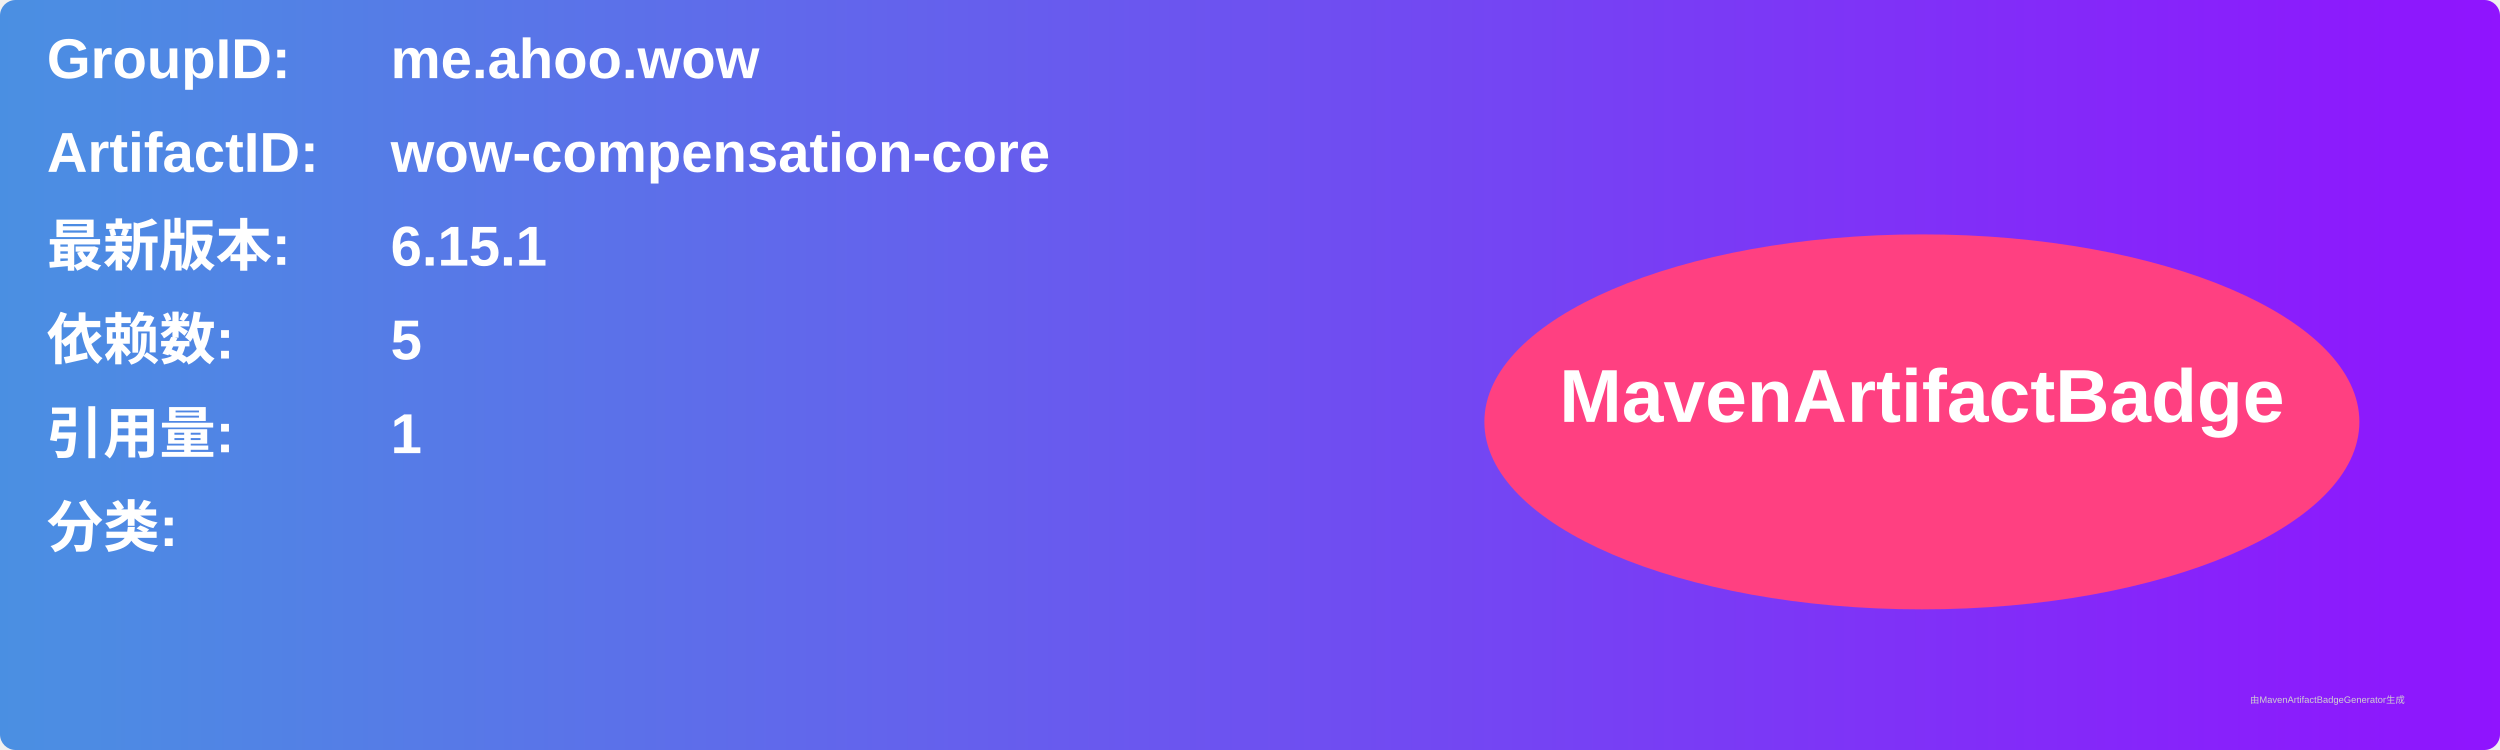
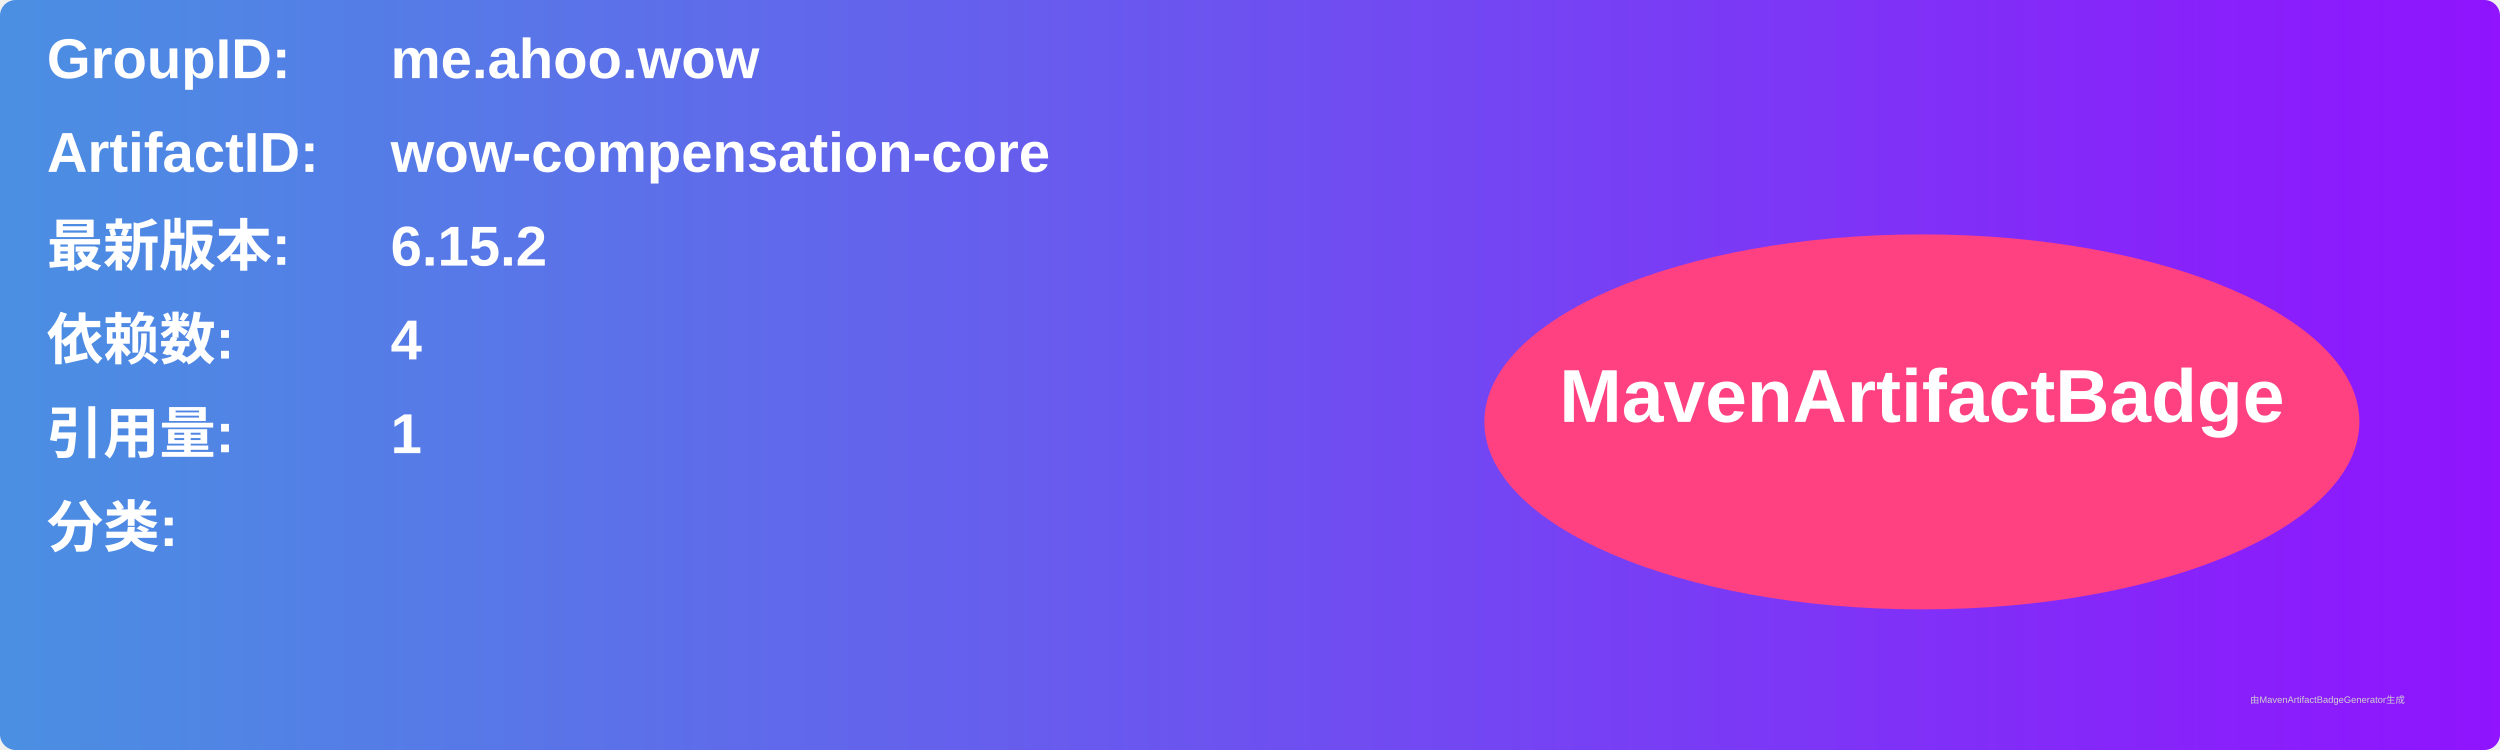
<svg xmlns="http://www.w3.org/2000/svg" width="800" height="240" viewBox="0 0 800 240">
  <linearGradient id="grad" x1="0%" y1="0%" x2="100%" y2="0%">
    <stop offset="0%" stop-color="#4a90e2" />
    <stop offset="100%" stop-color="#9013fe" />
  </linearGradient>
  <rect width="100%" height="100%" rx="5" ry="5" fill="url(#grad)" />
  <g transform="translate(15, 15)">
    <text x="0" y="10" font-family="Arial" font-size="18" fill="white" font-weight="bold" width="260">GroupID:</text>
    <text x="110" y="10" font-family="Arial" font-size="18" fill="white" font-weight="bold" width="460">me.ahoo.wow</text>
    <text x="0" y="40" font-family="Arial" font-size="18" fill="white" font-weight="bold" width="260">ArtifactID:</text>
    <text x="110" y="40" font-family="Arial" font-size="18" fill="white" font-weight="bold" width="460">wow-compensation-core</text>
    <text x="0" y="70" font-family="Arial" font-size="18" fill="white" font-weight="bold">最新版本:</text>
    <text x="110" y="70" font-family="Arial" font-size="18" fill="white" font-weight="bold">
-       <tspan font-weight="bold">6.15.1</tspan>
+       <tspan font-weight="bold">6.15.2</tspan>
    </text>
    <text x="0" y="100" font-family="Arial" font-size="18" fill="white" font-weight="bold">依赖数: </text>
    <text x="110" y="100" font-family="Arial" font-size="18" fill="white">
-       <tspan font-weight="bold">5</tspan>
+       <tspan font-weight="bold">4</tspan>
    </text>
    <text x="0" y="130" font-family="Arial" font-size="18" fill="white" font-weight="bold">引用量: </text>
    <text x="110" y="130" font-family="Arial" font-size="18" fill="white">
      <tspan font-weight="bold">1</tspan>
    </text>
    <text x="0" y="160" font-family="Arial" font-size="18" fill="white" font-weight="bold">分类:</text>
    <text x="10" y="190" font-family="Arial" font-size="10" fill="white">
      <tspan font-weight="bold" />
    </text>
    <ellipse cx="600" cy="120" rx="140" ry="60" fill="#ff4081" />
    <text x="600" y="120" text-anchor="middle" font-family="Arial" font-size="24" fill="white" font-weight="bold">MavenArtifactBadge</text>
  </g>
  <text x="720" y="225" font-family="Arial" font-size="3" fill="#d0d0d0">由MavenArtifactBadgeGenerator生成</text>
</svg>
